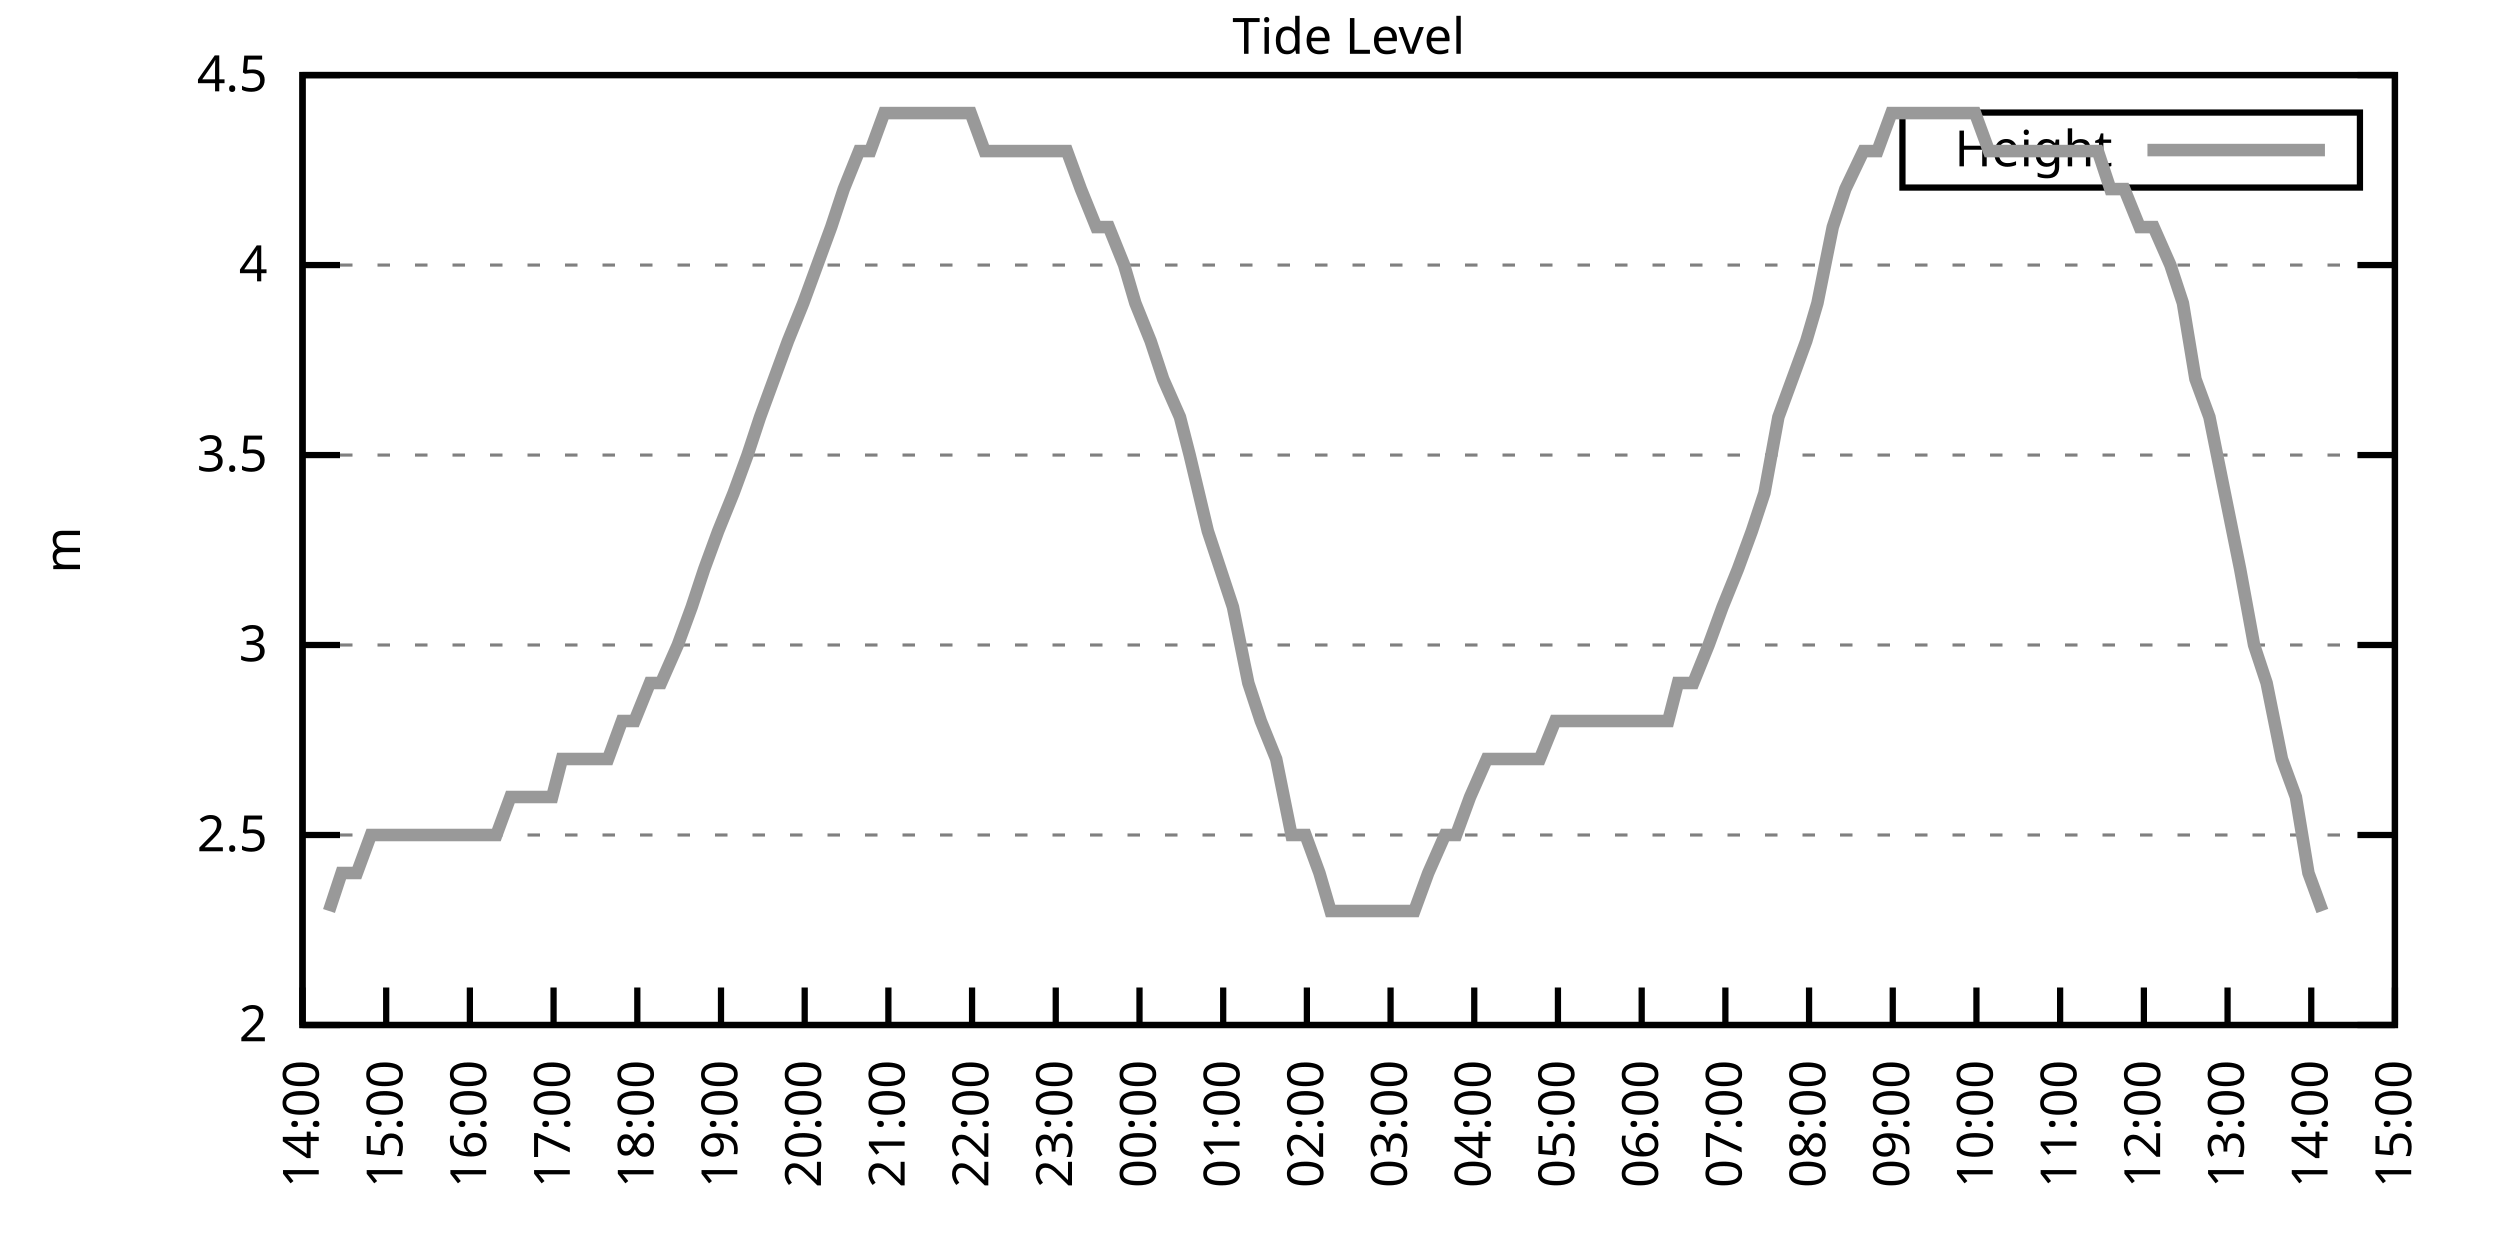
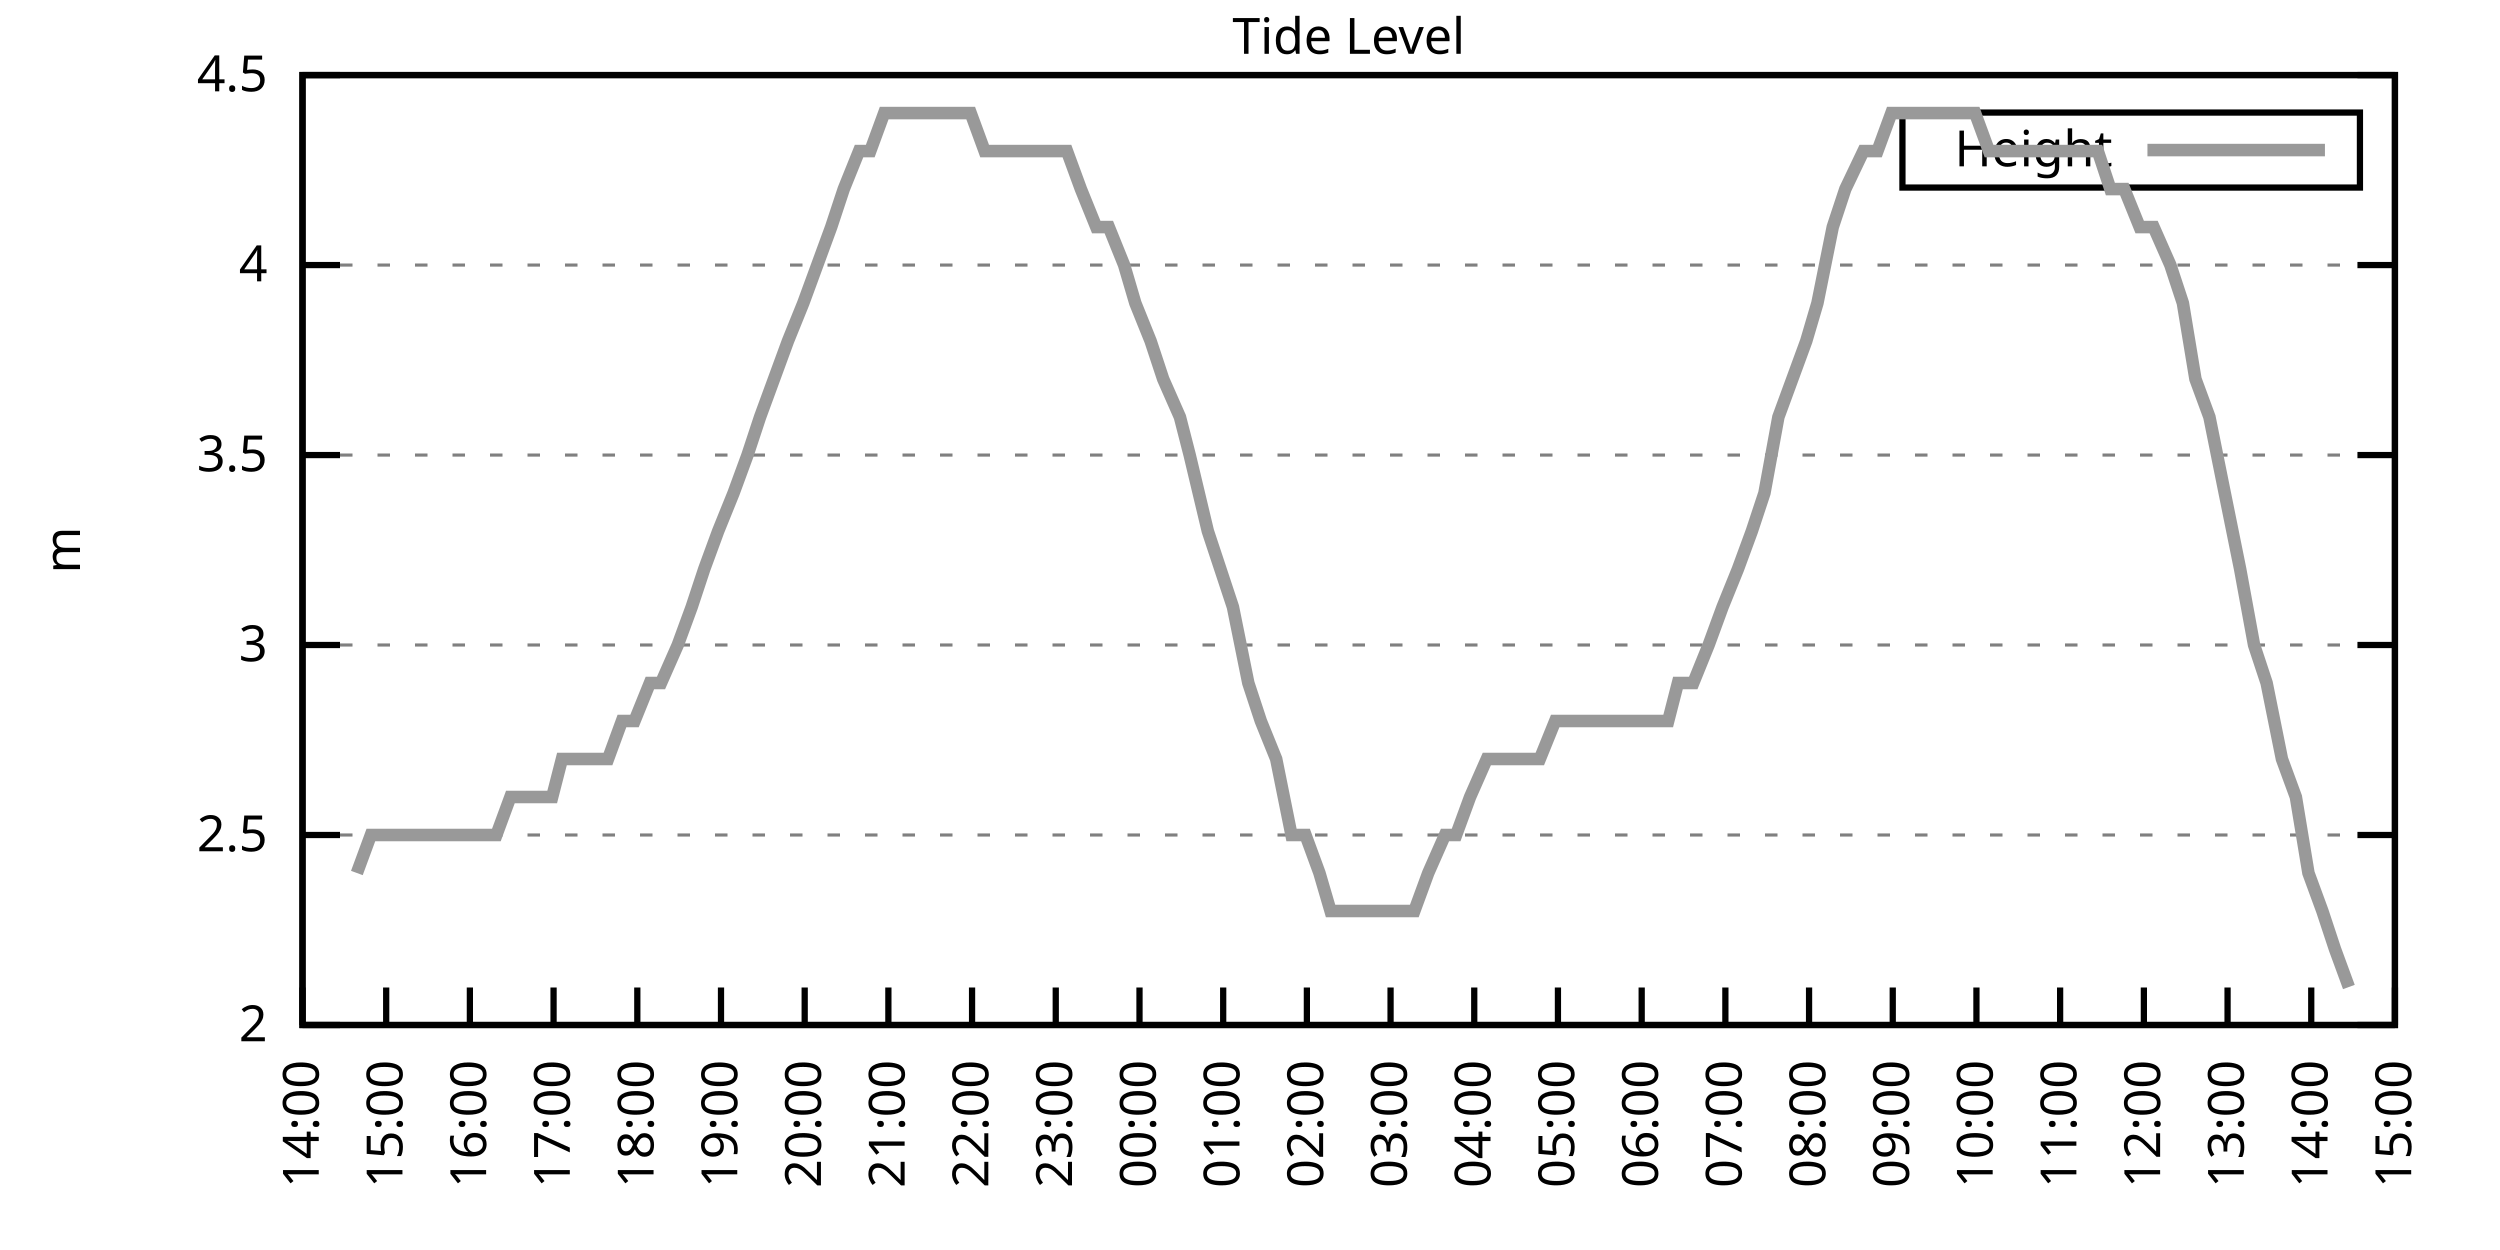
<svg xmlns="http://www.w3.org/2000/svg" xmlns:xlink="http://www.w3.org/1999/xlink" width="400" height="200" viewBox="0 0 400 200">
  <g id="gnuplot_canvas">
    <rect x="0" y="0" width="400" height="200" fill="none" />
    <defs>
      <circle id="gpDot" r="0.5" stroke-width="0.5" stroke="currentColor" />
      <path id="gpPt0" stroke-width="0.333" stroke="currentColor" d="M-1,0 h2 M0,-1 v2" />
      <path id="gpPt1" stroke-width="0.333" stroke="currentColor" d="M-1,-1 L1,1 M1,-1 L-1,1" />
      <path id="gpPt2" stroke-width="0.333" stroke="currentColor" d="M-1,0 L1,0 M0,-1 L0,1 M-1,-1 L1,1 M-1,1 L1,-1" />
      <rect id="gpPt3" stroke-width="0.333" stroke="currentColor" x="-1" y="-1" width="2" height="2" />
      <rect id="gpPt4" stroke-width="0.333" stroke="currentColor" fill="currentColor" x="-1" y="-1" width="2" height="2" />
      <circle id="gpPt5" stroke-width="0.333" stroke="currentColor" cx="0" cy="0" r="1" />
      <use xlink:href="#gpPt5" id="gpPt6" fill="currentColor" stroke="none" />
      <path id="gpPt7" stroke-width="0.333" stroke="currentColor" d="M0,-1.33 L-1.33,0.67 L1.33,0.67 z" />
      <use xlink:href="#gpPt7" id="gpPt8" fill="currentColor" stroke="none" />
      <use xlink:href="#gpPt7" id="gpPt9" stroke="currentColor" transform="rotate(180)" />
      <use xlink:href="#gpPt9" id="gpPt10" fill="currentColor" stroke="none" />
      <use xlink:href="#gpPt3" id="gpPt11" stroke="currentColor" transform="rotate(45)" />
      <use xlink:href="#gpPt11" id="gpPt12" fill="currentColor" stroke="none" />
      <path id="gpPt13" stroke-width="0.333" stroke="currentColor" d="M0,1.330 L1.265,0.411 L0.782,-1.067 L-0.782,-1.076 L-1.265,0.411 z" />
      <use xlink:href="#gpPt13" id="gpPt14" fill="currentColor" stroke="none" />
      <filter id="textbox" filterUnits="objectBoundingBox" x="0" y="0" height="1" width="1">
        <feFlood flood-color="white" flood-opacity="1" result="bgnd" />
        <feComposite in="SourceGraphic" in2="bgnd" operator="atop" />
      </filter>
      <filter id="greybox" filterUnits="objectBoundingBox" x="0" y="0" height="1" width="1">
        <feFlood flood-color="lightgrey" flood-opacity="1" result="grey" />
        <feComposite in="SourceGraphic" in2="grey" operator="atop" />
      </filter>
    </defs>
    <g fill="none" color="white" stroke="currentColor" stroke-width="1.00" stroke-linecap="butt" stroke-linejoin="miter">
</g>
    <g fill="none" color="black" stroke="currentColor" stroke-width="1.00" stroke-linecap="butt" stroke-linejoin="miter">
      <g stroke="none" shape-rendering="crispEdges">
        <polygon fill="rgb(255, 255, 255)" points="48.40,164.00 383.18,164.00 383.18,12.02 48.40,12.02 " />
      </g>
    </g>
    <g fill="none" color="black" stroke="currentColor" stroke-width="1.00" stroke-linecap="butt" stroke-linejoin="miter">
</g>
    <g fill="none" color="black" stroke="black" stroke-width="0.50" stroke-linecap="butt" stroke-linejoin="miter">
</g>
    <g fill="none" color="gray" stroke="currentColor" stroke-width="0.50" stroke-linecap="butt" stroke-linejoin="miter">
      <path stroke="gray" stroke-dasharray="2,4" class="gridline" d="M48.40,164.00 L383.19,164.00  " />
    </g>
    <g fill="none" color="gray" stroke="gray" stroke-width="1.00" stroke-linecap="butt" stroke-linejoin="miter">
</g>
    <g fill="none" color="black" stroke="currentColor" stroke-width="1.00" stroke-linecap="butt" stroke-linejoin="miter">
      <path stroke="black" d="M48.40,164.00 L54.40,164.00 M383.19,164.00 L377.19,164.00  " />
      <g transform="translate(42.80,166.60)" stroke="none" fill="black" font-family="Sans" font-size="8.00" text-anchor="end">
        <text>
          <tspan font-family="Sans"> 2</tspan>
        </text>
      </g>
    </g>
    <g fill="none" color="black" stroke="currentColor" stroke-width="1.00" stroke-linecap="butt" stroke-linejoin="miter">
</g>
    <g fill="none" color="black" stroke="black" stroke-width="0.50" stroke-linecap="butt" stroke-linejoin="miter">
</g>
    <g fill="none" color="gray" stroke="currentColor" stroke-width="0.50" stroke-linecap="butt" stroke-linejoin="miter">
      <path stroke="gray" stroke-dasharray="2,4" class="gridline" d="M48.40,133.60 L383.19,133.60  " />
    </g>
    <g fill="none" color="gray" stroke="gray" stroke-width="1.00" stroke-linecap="butt" stroke-linejoin="miter">
</g>
    <g fill="none" color="black" stroke="currentColor" stroke-width="1.00" stroke-linecap="butt" stroke-linejoin="miter">
      <path stroke="black" d="M48.40,133.60 L54.40,133.60 M383.19,133.60 L377.19,133.60  " />
      <g transform="translate(42.80,136.20)" stroke="none" fill="black" font-family="Sans" font-size="8.00" text-anchor="end">
        <text>
          <tspan font-family="Sans"> 2.5</tspan>
        </text>
      </g>
    </g>
    <g fill="none" color="black" stroke="currentColor" stroke-width="1.00" stroke-linecap="butt" stroke-linejoin="miter">
</g>
    <g fill="none" color="black" stroke="black" stroke-width="0.50" stroke-linecap="butt" stroke-linejoin="miter">
</g>
    <g fill="none" color="gray" stroke="currentColor" stroke-width="0.50" stroke-linecap="butt" stroke-linejoin="miter">
      <path stroke="gray" stroke-dasharray="2,4" class="gridline" d="M48.40,103.20 L383.19,103.20  " />
    </g>
    <g fill="none" color="gray" stroke="gray" stroke-width="1.00" stroke-linecap="butt" stroke-linejoin="miter">
</g>
    <g fill="none" color="black" stroke="currentColor" stroke-width="1.00" stroke-linecap="butt" stroke-linejoin="miter">
      <path stroke="black" d="M48.40,103.20 L54.40,103.20 M383.19,103.20 L377.19,103.20  " />
      <g transform="translate(42.80,105.80)" stroke="none" fill="black" font-family="Sans" font-size="8.00" text-anchor="end">
        <text>
          <tspan font-family="Sans"> 3</tspan>
        </text>
      </g>
    </g>
    <g fill="none" color="black" stroke="currentColor" stroke-width="1.00" stroke-linecap="butt" stroke-linejoin="miter">
</g>
    <g fill="none" color="black" stroke="black" stroke-width="0.50" stroke-linecap="butt" stroke-linejoin="miter">
</g>
    <g fill="none" color="gray" stroke="currentColor" stroke-width="0.50" stroke-linecap="butt" stroke-linejoin="miter">
      <path stroke="gray" stroke-dasharray="2,4" class="gridline" d="M48.40,72.81 L383.19,72.81  " />
    </g>
    <g fill="none" color="gray" stroke="gray" stroke-width="1.00" stroke-linecap="butt" stroke-linejoin="miter">
</g>
    <g fill="none" color="black" stroke="currentColor" stroke-width="1.00" stroke-linecap="butt" stroke-linejoin="miter">
      <path stroke="black" d="M48.40,72.81 L54.40,72.81 M383.19,72.81 L377.19,72.81  " />
      <g transform="translate(42.80,75.41)" stroke="none" fill="black" font-family="Sans" font-size="8.00" text-anchor="end">
        <text>
          <tspan font-family="Sans"> 3.5</tspan>
        </text>
      </g>
    </g>
    <g fill="none" color="black" stroke="currentColor" stroke-width="1.00" stroke-linecap="butt" stroke-linejoin="miter">
</g>
    <g fill="none" color="black" stroke="black" stroke-width="0.50" stroke-linecap="butt" stroke-linejoin="miter">
</g>
    <g fill="none" color="gray" stroke="currentColor" stroke-width="0.50" stroke-linecap="butt" stroke-linejoin="miter">
      <path stroke="gray" stroke-dasharray="2,4" class="gridline" d="M48.40,42.41 L383.19,42.41  " />
    </g>
    <g fill="none" color="gray" stroke="gray" stroke-width="1.00" stroke-linecap="butt" stroke-linejoin="miter">
</g>
    <g fill="none" color="black" stroke="currentColor" stroke-width="1.00" stroke-linecap="butt" stroke-linejoin="miter">
      <path stroke="black" d="M48.40,42.41 L54.40,42.41 M383.19,42.41 L377.19,42.41  " />
      <g transform="translate(42.80,45.01)" stroke="none" fill="black" font-family="Sans" font-size="8.00" text-anchor="end">
        <text>
          <tspan font-family="Sans"> 4</tspan>
        </text>
      </g>
    </g>
    <g fill="none" color="black" stroke="currentColor" stroke-width="1.00" stroke-linecap="butt" stroke-linejoin="miter">
</g>
    <g fill="none" color="black" stroke="black" stroke-width="0.50" stroke-linecap="butt" stroke-linejoin="miter">
</g>
    <g fill="none" color="gray" stroke="currentColor" stroke-width="0.50" stroke-linecap="butt" stroke-linejoin="miter">
      <path stroke="gray" stroke-dasharray="2,4" class="gridline" d="M48.40,12.01 L383.19,12.01  " />
    </g>
    <g fill="none" color="gray" stroke="gray" stroke-width="1.00" stroke-linecap="butt" stroke-linejoin="miter">
</g>
    <g fill="none" color="black" stroke="currentColor" stroke-width="1.00" stroke-linecap="butt" stroke-linejoin="miter">
      <path stroke="black" d="M48.40,12.01 L54.40,12.01 M383.19,12.01 L377.19,12.01  " />
      <g transform="translate(42.80,14.61)" stroke="none" fill="black" font-family="Sans" font-size="8.00" text-anchor="end">
        <text>
          <tspan font-family="Sans"> 4.5</tspan>
        </text>
      </g>
    </g>
    <g fill="none" color="black" stroke="currentColor" stroke-width="1.00" stroke-linecap="butt" stroke-linejoin="miter">
      <path stroke="black" d="M48.40,164.00 L48.40,158.00  " />
      <g transform="translate(51.00,169.60) rotate(270.00)" stroke="none" fill="black" font-family="Sans" font-size="8.00" text-anchor="end">
        <text>
          <tspan font-family="Sans">14:00</tspan>
        </text>
      </g>
    </g>
    <g fill="none" color="black" stroke="currentColor" stroke-width="1.00" stroke-linecap="butt" stroke-linejoin="miter">
      <path stroke="black" d="M61.79,164.00 L61.79,158.00  " />
      <g transform="translate(64.39,169.60) rotate(270.00)" stroke="none" fill="black" font-family="Sans" font-size="8.00" text-anchor="end">
        <text>
          <tspan font-family="Sans">15:00</tspan>
        </text>
      </g>
    </g>
    <g fill="none" color="black" stroke="currentColor" stroke-width="1.00" stroke-linecap="butt" stroke-linejoin="miter">
      <path stroke="black" d="M75.18,164.00 L75.18,158.00  " />
      <g transform="translate(77.78,169.60) rotate(270.00)" stroke="none" fill="black" font-family="Sans" font-size="8.00" text-anchor="end">
        <text>
          <tspan font-family="Sans">16:00</tspan>
        </text>
      </g>
    </g>
    <g fill="none" color="black" stroke="currentColor" stroke-width="1.00" stroke-linecap="butt" stroke-linejoin="miter">
      <path stroke="black" d="M88.57,164.00 L88.57,158.00  " />
      <g transform="translate(91.17,169.60) rotate(270.00)" stroke="none" fill="black" font-family="Sans" font-size="8.00" text-anchor="end">
        <text>
          <tspan font-family="Sans">17:00</tspan>
        </text>
      </g>
    </g>
    <g fill="none" color="black" stroke="currentColor" stroke-width="1.00" stroke-linecap="butt" stroke-linejoin="miter">
      <path stroke="black" d="M101.97,164.00 L101.97,158.00  " />
      <g transform="translate(104.57,169.60) rotate(270.00)" stroke="none" fill="black" font-family="Sans" font-size="8.00" text-anchor="end">
        <text>
          <tspan font-family="Sans">18:00</tspan>
        </text>
      </g>
    </g>
    <g fill="none" color="black" stroke="currentColor" stroke-width="1.00" stroke-linecap="butt" stroke-linejoin="miter">
      <path stroke="black" d="M115.36,164.00 L115.36,158.00  " />
      <g transform="translate(117.96,169.60) rotate(270.00)" stroke="none" fill="black" font-family="Sans" font-size="8.00" text-anchor="end">
        <text>
          <tspan font-family="Sans">19:00</tspan>
        </text>
      </g>
    </g>
    <g fill="none" color="black" stroke="currentColor" stroke-width="1.00" stroke-linecap="butt" stroke-linejoin="miter">
      <path stroke="black" d="M128.75,164.00 L128.75,158.00  " />
      <g transform="translate(131.35,169.60) rotate(270.00)" stroke="none" fill="black" font-family="Sans" font-size="8.00" text-anchor="end">
        <text>
          <tspan font-family="Sans">20:00</tspan>
        </text>
      </g>
    </g>
    <g fill="none" color="black" stroke="currentColor" stroke-width="1.00" stroke-linecap="butt" stroke-linejoin="miter">
      <path stroke="black" d="M142.14,164.00 L142.14,158.00  " />
      <g transform="translate(144.74,169.60) rotate(270.00)" stroke="none" fill="black" font-family="Sans" font-size="8.00" text-anchor="end">
        <text>
          <tspan font-family="Sans">21:00</tspan>
        </text>
      </g>
    </g>
    <g fill="none" color="black" stroke="currentColor" stroke-width="1.00" stroke-linecap="butt" stroke-linejoin="miter">
      <path stroke="black" d="M155.53,164.00 L155.53,158.00  " />
      <g transform="translate(158.13,169.60) rotate(270.00)" stroke="none" fill="black" font-family="Sans" font-size="8.00" text-anchor="end">
        <text>
          <tspan font-family="Sans">22:00</tspan>
        </text>
      </g>
    </g>
    <g fill="none" color="black" stroke="currentColor" stroke-width="1.00" stroke-linecap="butt" stroke-linejoin="miter">
      <path stroke="black" d="M168.92,164.00 L168.92,158.00  " />
      <g transform="translate(171.52,169.60) rotate(270.00)" stroke="none" fill="black" font-family="Sans" font-size="8.00" text-anchor="end">
        <text>
          <tspan font-family="Sans">23:00</tspan>
        </text>
      </g>
    </g>
    <g fill="none" color="black" stroke="currentColor" stroke-width="1.00" stroke-linecap="butt" stroke-linejoin="miter">
      <path stroke="black" d="M182.32,164.00 L182.32,158.00  " />
      <g transform="translate(184.92,169.60) rotate(270.00)" stroke="none" fill="black" font-family="Sans" font-size="8.00" text-anchor="end">
        <text>
          <tspan font-family="Sans">00:00</tspan>
        </text>
      </g>
    </g>
    <g fill="none" color="black" stroke="currentColor" stroke-width="1.00" stroke-linecap="butt" stroke-linejoin="miter">
      <path stroke="black" d="M195.71,164.00 L195.71,158.00  " />
      <g transform="translate(198.31,169.60) rotate(270.00)" stroke="none" fill="black" font-family="Sans" font-size="8.00" text-anchor="end">
        <text>
          <tspan font-family="Sans">01:00</tspan>
        </text>
      </g>
    </g>
    <g fill="none" color="black" stroke="currentColor" stroke-width="1.00" stroke-linecap="butt" stroke-linejoin="miter">
      <path stroke="black" d="M209.10,164.00 L209.10,158.00  " />
      <g transform="translate(211.70,169.60) rotate(270.00)" stroke="none" fill="black" font-family="Sans" font-size="8.00" text-anchor="end">
        <text>
          <tspan font-family="Sans">02:00</tspan>
        </text>
      </g>
    </g>
    <g fill="none" color="black" stroke="currentColor" stroke-width="1.00" stroke-linecap="butt" stroke-linejoin="miter">
      <path stroke="black" d="M222.49,164.00 L222.49,158.00  " />
      <g transform="translate(225.09,169.60) rotate(270.00)" stroke="none" fill="black" font-family="Sans" font-size="8.00" text-anchor="end">
        <text>
          <tspan font-family="Sans">03:00</tspan>
        </text>
      </g>
    </g>
    <g fill="none" color="black" stroke="currentColor" stroke-width="1.00" stroke-linecap="butt" stroke-linejoin="miter">
      <path stroke="black" d="M235.88,164.00 L235.88,158.00  " />
      <g transform="translate(238.48,169.60) rotate(270.00)" stroke="none" fill="black" font-family="Sans" font-size="8.00" text-anchor="end">
        <text>
          <tspan font-family="Sans">04:00</tspan>
        </text>
      </g>
    </g>
    <g fill="none" color="black" stroke="currentColor" stroke-width="1.00" stroke-linecap="butt" stroke-linejoin="miter">
      <path stroke="black" d="M249.27,164.00 L249.27,158.00  " />
      <g transform="translate(251.87,169.60) rotate(270.00)" stroke="none" fill="black" font-family="Sans" font-size="8.00" text-anchor="end">
        <text>
          <tspan font-family="Sans">05:00</tspan>
        </text>
      </g>
    </g>
    <g fill="none" color="black" stroke="currentColor" stroke-width="1.00" stroke-linecap="butt" stroke-linejoin="miter">
      <path stroke="black" d="M262.67,164.00 L262.67,158.00  " />
      <g transform="translate(265.27,169.60) rotate(270.00)" stroke="none" fill="black" font-family="Sans" font-size="8.00" text-anchor="end">
        <text>
          <tspan font-family="Sans">06:00</tspan>
        </text>
      </g>
    </g>
    <g fill="none" color="black" stroke="currentColor" stroke-width="1.00" stroke-linecap="butt" stroke-linejoin="miter">
      <path stroke="black" d="M276.06,164.00 L276.06,158.00  " />
      <g transform="translate(278.66,169.60) rotate(270.00)" stroke="none" fill="black" font-family="Sans" font-size="8.00" text-anchor="end">
        <text>
          <tspan font-family="Sans">07:00</tspan>
        </text>
      </g>
    </g>
    <g fill="none" color="black" stroke="currentColor" stroke-width="1.00" stroke-linecap="butt" stroke-linejoin="miter">
      <path stroke="black" d="M289.45,164.00 L289.45,158.00  " />
      <g transform="translate(292.05,169.60) rotate(270.00)" stroke="none" fill="black" font-family="Sans" font-size="8.00" text-anchor="end">
        <text>
          <tspan font-family="Sans">08:00</tspan>
        </text>
      </g>
    </g>
    <g fill="none" color="black" stroke="currentColor" stroke-width="1.00" stroke-linecap="butt" stroke-linejoin="miter">
      <path stroke="black" d="M302.84,164.00 L302.84,158.00  " />
      <g transform="translate(305.44,169.60) rotate(270.00)" stroke="none" fill="black" font-family="Sans" font-size="8.00" text-anchor="end">
        <text>
          <tspan font-family="Sans">09:00</tspan>
        </text>
      </g>
    </g>
    <g fill="none" color="black" stroke="currentColor" stroke-width="1.00" stroke-linecap="butt" stroke-linejoin="miter">
      <path stroke="black" d="M316.23,164.00 L316.23,158.00  " />
      <g transform="translate(318.83,169.60) rotate(270.00)" stroke="none" fill="black" font-family="Sans" font-size="8.00" text-anchor="end">
        <text>
          <tspan font-family="Sans">10:00</tspan>
        </text>
      </g>
    </g>
    <g fill="none" color="black" stroke="currentColor" stroke-width="1.00" stroke-linecap="butt" stroke-linejoin="miter">
      <path stroke="black" d="M329.62,164.00 L329.62,158.00  " />
      <g transform="translate(332.22,169.60) rotate(270.00)" stroke="none" fill="black" font-family="Sans" font-size="8.00" text-anchor="end">
        <text>
          <tspan font-family="Sans">11:00</tspan>
        </text>
      </g>
    </g>
    <g fill="none" color="black" stroke="currentColor" stroke-width="1.00" stroke-linecap="butt" stroke-linejoin="miter">
      <path stroke="black" d="M343.02,164.00 L343.02,158.00  " />
      <g transform="translate(345.62,169.60) rotate(270.00)" stroke="none" fill="black" font-family="Sans" font-size="8.00" text-anchor="end">
        <text>
          <tspan font-family="Sans">12:00</tspan>
        </text>
      </g>
    </g>
    <g fill="none" color="black" stroke="currentColor" stroke-width="1.00" stroke-linecap="butt" stroke-linejoin="miter">
      <path stroke="black" d="M356.41,164.00 L356.41,158.00  " />
      <g transform="translate(359.01,169.60) rotate(270.00)" stroke="none" fill="black" font-family="Sans" font-size="8.00" text-anchor="end">
        <text>
          <tspan font-family="Sans">13:00</tspan>
        </text>
      </g>
    </g>
    <g fill="none" color="black" stroke="currentColor" stroke-width="1.00" stroke-linecap="butt" stroke-linejoin="miter">
      <path stroke="black" d="M369.80,164.00 L369.80,158.00  " />
      <g transform="translate(372.40,169.60) rotate(270.00)" stroke="none" fill="black" font-family="Sans" font-size="8.00" text-anchor="end">
        <text>
          <tspan font-family="Sans">14:00</tspan>
        </text>
      </g>
    </g>
    <g fill="none" color="black" stroke="currentColor" stroke-width="1.00" stroke-linecap="butt" stroke-linejoin="miter">
      <path stroke="black" d="M383.19,164.00 L383.19,158.00  " />
      <g transform="translate(385.79,169.60) rotate(270.00)" stroke="none" fill="black" font-family="Sans" font-size="8.00" text-anchor="end">
        <text>
          <tspan font-family="Sans">15:00</tspan>
        </text>
      </g>
    </g>
    <g fill="none" color="black" stroke="currentColor" stroke-width="1.00" stroke-linecap="butt" stroke-linejoin="miter">
</g>
    <g fill="none" color="black" stroke="currentColor" stroke-width="1.00" stroke-linecap="butt" stroke-linejoin="miter">
      <path stroke="black" d="M48.40,12.01 L48.40,164.00 L383.19,164.00 L383.19,12.01 L48.40,12.01 Z  " />
    </g>
    <g fill="none" color="black" stroke="currentColor" stroke-width="1.00" stroke-linecap="butt" stroke-linejoin="miter">
</g>
    <g fill="none" color="black" stroke="currentColor" stroke-width="1.00" stroke-linecap="butt" stroke-linejoin="miter">
      <path stroke="black" d="M304.39,30.01 L304.39,18.01 L377.59,18.01 L377.59,30.01 L304.39,30.01 Z  " />
    </g>
    <g id="Tide_level_plot_1">
      <g fill="none" color="white" stroke="black" stroke-width="2.00" stroke-linecap="butt" stroke-linejoin="miter">
</g>
      <g fill="none" color="black" stroke="currentColor" stroke-width="2.00" stroke-linecap="butt" stroke-linejoin="miter">
        <g transform="translate(337.99,26.61)" stroke="none" fill="black" font-family="Sans" font-size="8.00" text-anchor="end">
          <text>
            <tspan font-family="Sans">Height</tspan>
          </text>
        </g>
      </g>
      <g fill="none" color="black" stroke="currentColor" stroke-width="2.00" stroke-linecap="butt" stroke-linejoin="miter">
-         <path stroke="rgb(153, 153, 153)" d="M343.59,24.01 L371.99,24.01 M52.64,145.76 L54.65,139.68 L57.10,139.68 L59.34,133.60 L61.35,133.60 L63.58,133.60   L65.81,133.60 L68.26,133.60 L70.50,133.60 L72.73,133.60 L74.96,133.60 L76.75,133.60 L79.42,133.60 L81.66,127.52   L83.66,127.52 L86.12,127.52 L88.35,127.52 L89.91,121.44 L92.37,121.44 L95.05,121.44 L97.28,121.44 L99.51,115.36   L101.52,115.36 L103.98,109.28 L105.76,109.28 L108.44,103.20 L110.67,97.12 L112.68,91.04 L114.91,84.97 L117.37,78.89   L119.60,72.81 L121.61,66.73 L123.84,60.65 L126.07,54.57 L128.53,48.49 L130.76,42.41 L132.99,36.33 L135.00,30.25   L137.45,24.17 L139.24,24.17 L141.47,18.09 L144.15,18.09 L146.38,18.09 L148.39,18.09 L150.40,18.09 L152.63,18.09   L155.31,18.09 L157.54,24.17 L159.77,24.17 L161.56,24.17 L164.24,24.17 L166.25,24.17 L168.48,24.17 L170.71,24.17   L172.94,30.25 L175.40,36.33 L177.41,36.33 L179.86,42.41 L181.65,48.49 L184.10,54.57 L186.11,60.65 L188.79,66.73   L190.35,72.81 L193.25,84.97 L195.26,91.04 L197.27,97.12 L199.73,109.28 L201.73,115.36 L204.19,121.44 L206.64,133.60   L208.88,133.60 L211.11,139.68 L212.89,145.76 L215.35,145.76 L217.80,145.76 L220.04,145.76 L221.82,145.76 L224.28,145.76   L226.29,145.76 L228.52,139.68 L231.20,133.60 L232.98,133.60 L235.21,127.52 L237.89,121.44 L239.68,121.44 L242.13,121.44   L243.92,121.44 L246.37,121.44 L248.83,115.36 L250.61,115.36 L253.29,115.36 L255.75,115.36 L257.98,115.36 L259.99,115.36   L262.22,115.36 L264.67,115.36 L266.91,115.36 L268.47,109.28 L270.92,109.28 L273.38,103.20 L275.61,97.12 L278.07,91.04   L280.30,84.97 L282.31,78.89 L284.54,66.73 L286.77,60.65 L289.00,54.57 L290.79,48.49 L293.24,36.33 L295.25,30.25   L298.15,24.17 L300.39,24.17 L302.62,18.09 L304.85,18.09 L306.63,18.09 L309.31,18.09 L311.32,18.09 L313.55,18.09   L316.01,18.09 L318.24,24.17 L320.47,24.17 L322.70,24.17 L324.94,24.17 L326.50,24.17 L329.18,24.17 L331.63,24.17   L333.42,24.17 L335.65,24.17 L337.66,30.25 L339.89,30.25 L342.35,36.33 L344.58,36.33 L347.26,42.41 L349.26,48.49   L351.27,60.65 L353.51,66.73 L355.96,78.89 L358.42,91.04 L360.65,103.20 L362.66,109.28 L365.11,121.44 L367.34,127.52   L369.35,139.68 L371.58,145.76  " />
+         <path stroke="rgb(153, 153, 153)" d="M343.59,24.01 L371.99,24.01 M57.10,139.68 L59.34,133.60 L61.35,133.60 L63.58,133.60 L65.81,133.60 L68.26,133.60   L70.50,133.60 L72.73,133.60 L74.96,133.60 L76.75,133.60 L79.42,133.60 L81.66,127.52 L83.66,127.52 L86.12,127.52   L88.35,127.52 L89.91,121.44 L92.37,121.44 L95.05,121.44 L97.28,121.44 L99.51,115.36 L101.52,115.36 L103.98,109.28   L105.76,109.28 L108.44,103.20 L110.67,97.12 L112.68,91.04 L114.91,84.97 L117.37,78.89 L119.60,72.81 L121.61,66.73   L123.84,60.65 L126.07,54.57 L128.53,48.49 L130.76,42.41 L132.99,36.33 L135.00,30.25 L137.45,24.17 L139.24,24.17   L141.47,18.09 L144.15,18.09 L146.38,18.09 L148.39,18.09 L150.40,18.09 L152.63,18.09 L155.31,18.09 L157.54,24.17   L159.77,24.17 L161.56,24.17 L164.24,24.17 L166.25,24.17 L168.48,24.17 L170.71,24.17 L172.94,30.25 L175.40,36.33   L177.41,36.33 L179.86,42.41 L181.65,48.49 L184.10,54.57 L186.11,60.65 L188.79,66.73 L190.35,72.81 L193.25,84.97   L195.26,91.04 L197.27,97.12 L199.73,109.28 L201.73,115.36 L204.19,121.44 L206.64,133.60 L208.88,133.60 L211.11,139.68   L212.89,145.76 L215.35,145.76 L217.80,145.76 L220.04,145.76 L221.82,145.76 L224.28,145.76 L226.29,145.76 L228.52,139.68   L231.20,133.60 L232.98,133.60 L235.21,127.52 L237.89,121.44 L239.68,121.44 L242.13,121.44 L243.92,121.44 L246.37,121.44   L248.83,115.36 L250.61,115.36 L253.29,115.36 L255.75,115.36 L257.98,115.36 L259.99,115.36 L262.22,115.36 L264.67,115.36   L266.91,115.36 L268.47,109.28 L270.92,109.28 L273.38,103.20 L275.61,97.12 L278.07,91.04 L280.30,84.97 L282.31,78.89   L284.54,66.73 L286.77,60.65 L289.00,54.57 L290.79,48.49 L293.24,36.33 L295.25,30.25 L298.15,24.17 L300.39,24.17   L302.62,18.09 L304.85,18.09 L306.63,18.09 L309.31,18.09 L311.32,18.09 L313.55,18.09 L316.01,18.09 L318.24,24.17   L320.47,24.17 L322.70,24.17 L324.94,24.17 L326.50,24.17 L329.18,24.17 L331.63,24.17 L333.42,24.17 L335.65,24.17   L337.66,30.25 L339.89,30.25 L342.35,36.33 L344.58,36.33 L347.26,42.41 L349.26,48.49 L351.27,60.65 L353.51,66.73   L355.96,78.89 L358.42,91.04 L360.65,103.20 L362.66,109.28 L365.11,121.44 L367.34,127.52 L369.35,139.68 L371.58,145.76   L373.59,151.84 L375.82,157.92  " />
      </g>
    </g>
    <g fill="none" color="black" stroke="currentColor" stroke-width="2.00" stroke-linecap="butt" stroke-linejoin="miter">
</g>
    <g fill="none" color="black" stroke="black" stroke-width="1.00" stroke-linecap="butt" stroke-linejoin="miter">
</g>
    <g fill="none" color="black" stroke="currentColor" stroke-width="1.00" stroke-linecap="butt" stroke-linejoin="miter">
      <path stroke="black" d="M48.40,12.01 L48.40,164.00 L383.19,164.00 L383.19,12.01 L48.40,12.01 Z  " />
      <g transform="translate(12.80,88.01) rotate(270.00)" stroke="none" fill="black" font-family="Sans" font-size="8.00" text-anchor="middle">
        <text>
          <tspan font-family="Sans">m</tspan>
        </text>
      </g>
    </g>
    <g fill="none" color="black" stroke="currentColor" stroke-width="1.00" stroke-linecap="butt" stroke-linejoin="miter">
</g>
    <g fill="none" color="black" stroke="currentColor" stroke-width="1.00" stroke-linecap="butt" stroke-linejoin="miter">
      <g transform="translate(215.79,8.61)" stroke="none" fill="black" font-family="Sans" font-size="8.00" text-anchor="middle">
        <text>
          <tspan font-family="Sans">Tide Level</tspan>
        </text>
      </g>
    </g>
    <g fill="none" color="black" stroke="currentColor" stroke-width="1.00" stroke-linecap="butt" stroke-linejoin="miter">
</g>
  </g>
</svg>
